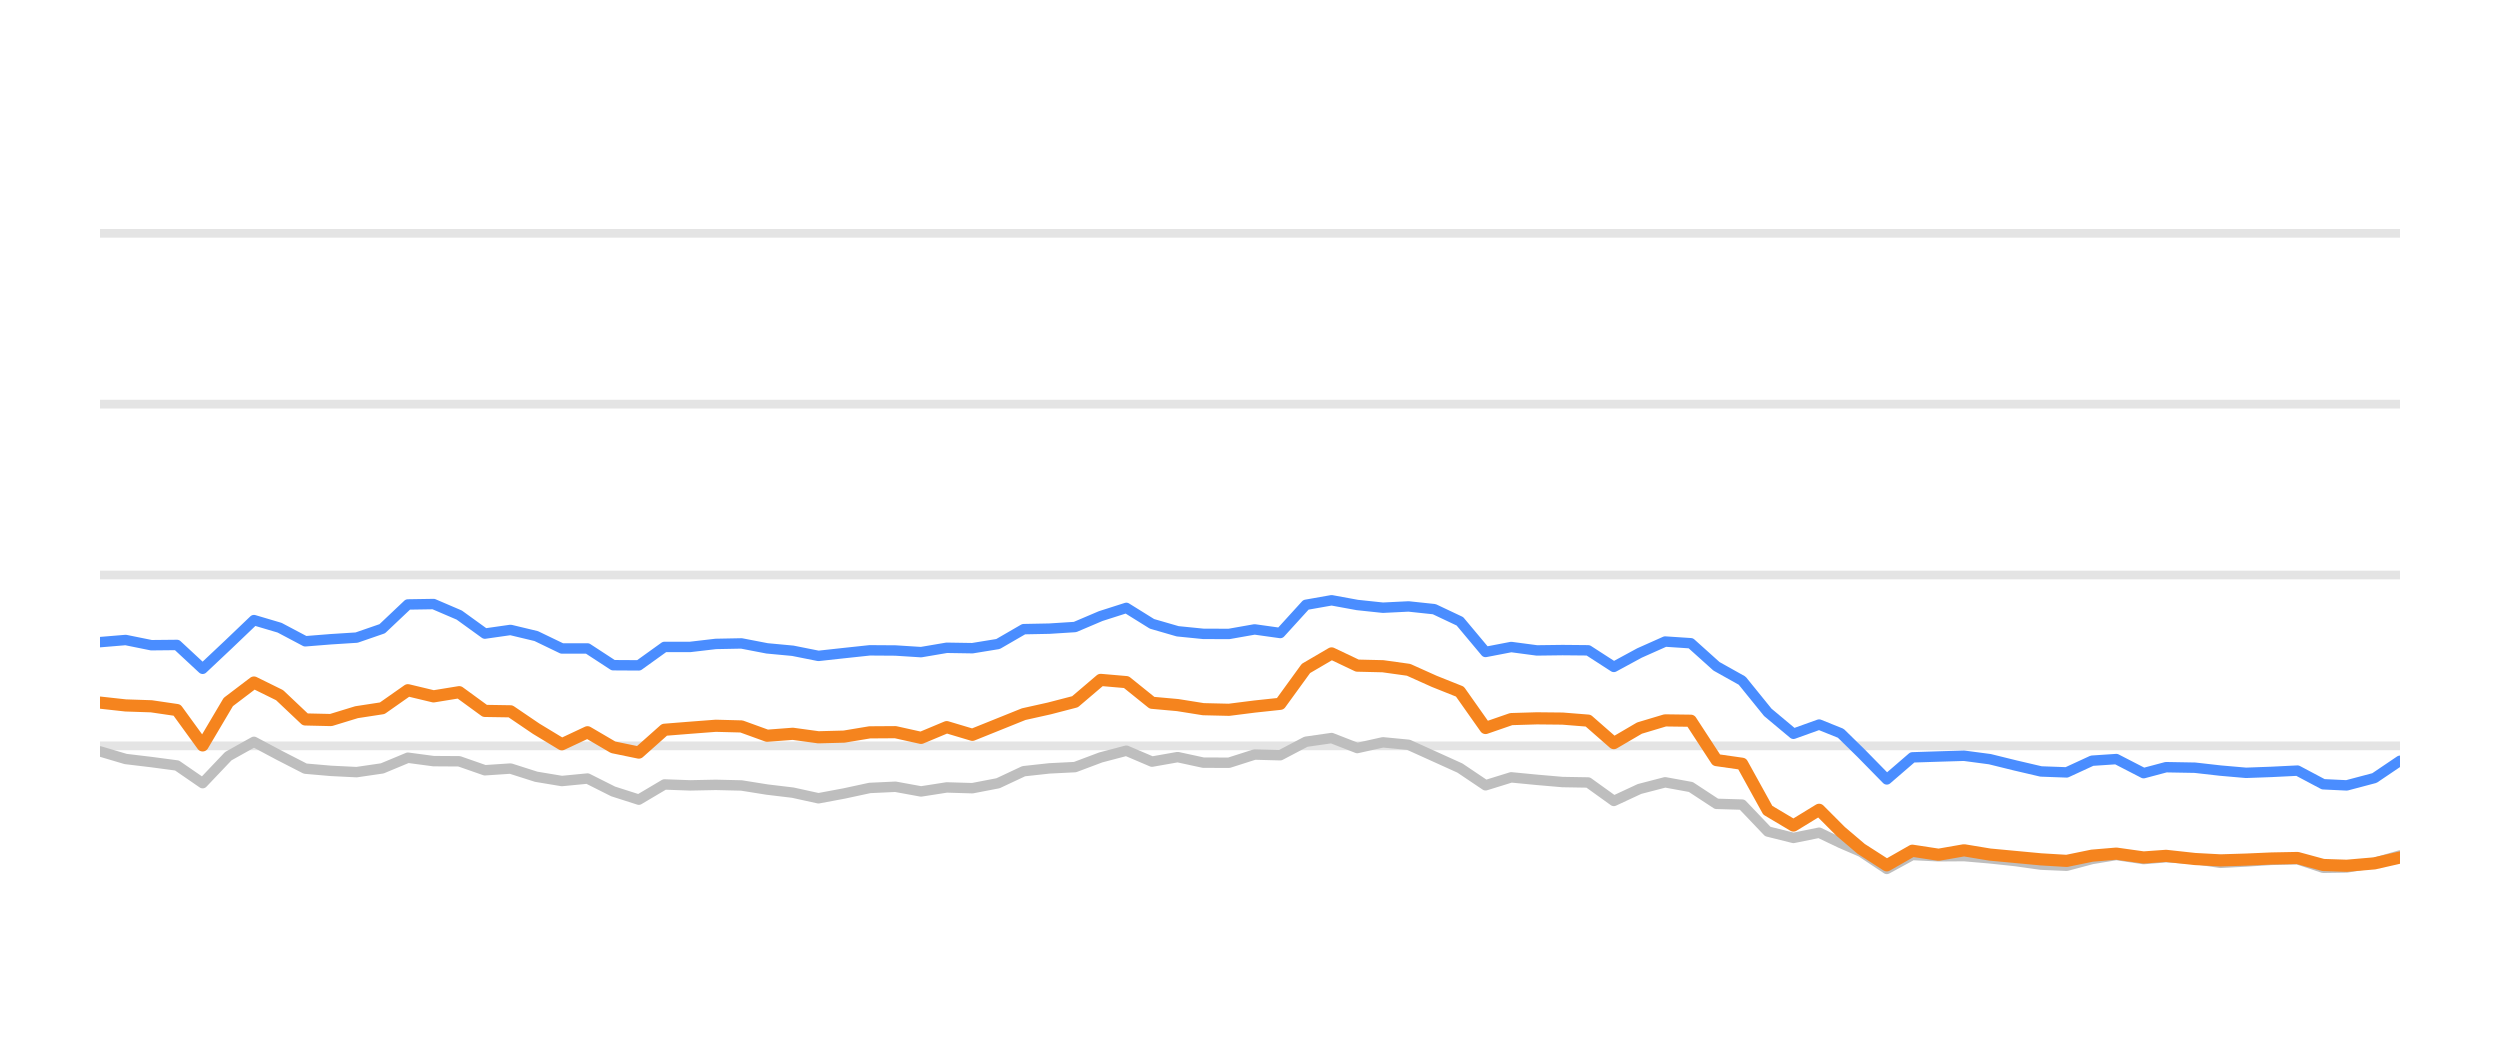
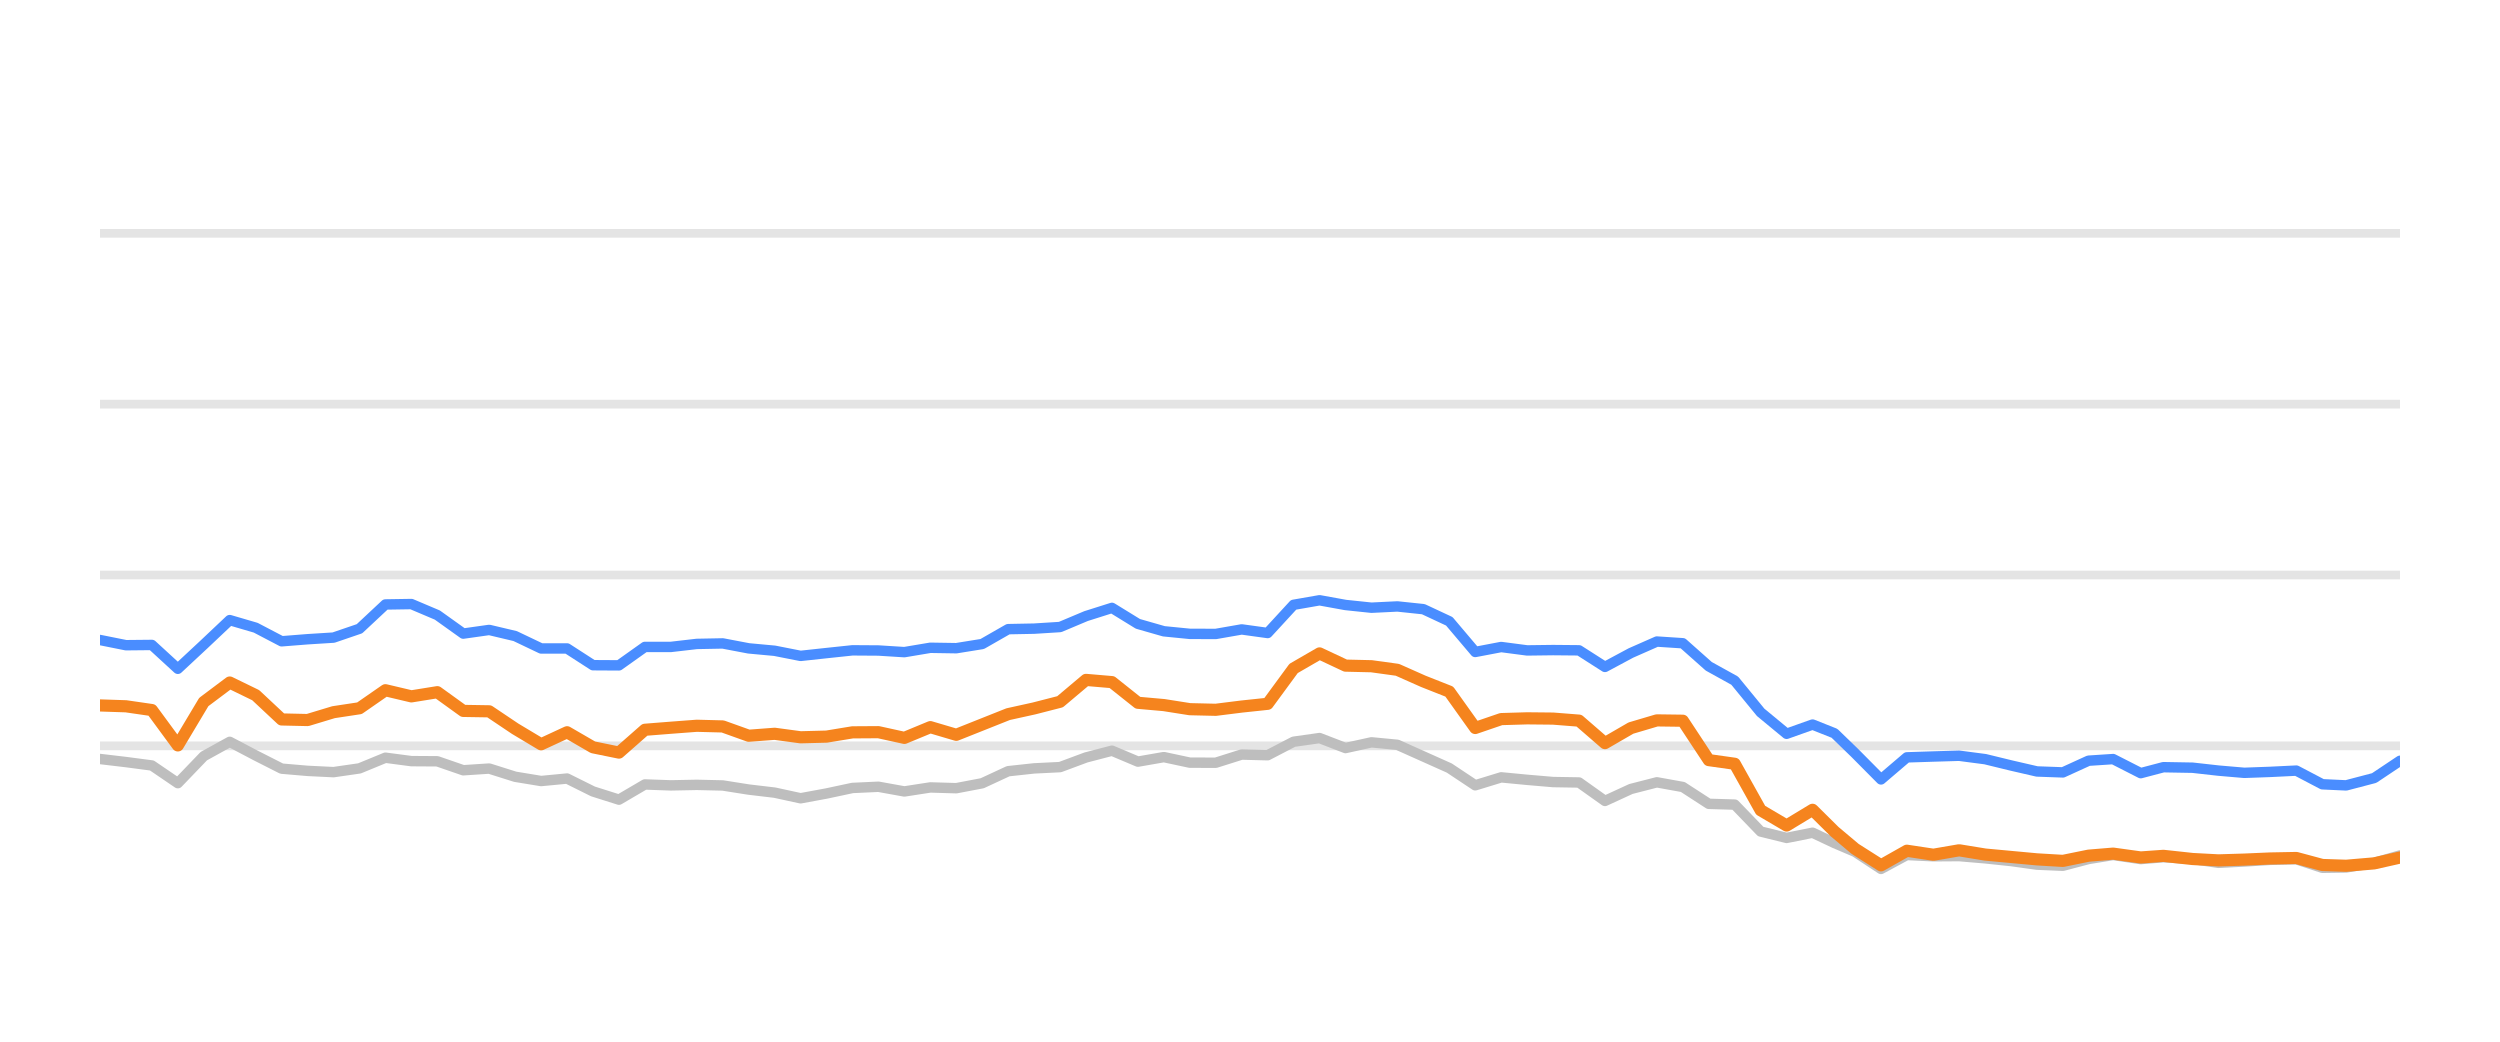
<svg xmlns="http://www.w3.org/2000/svg" width="144pt" height="60pt" viewBox="0 0 144 60" version="1.1">
  <defs>
    <style type="text/css">*{stroke-linejoin: round; stroke-linecap: butt}</style>
  </defs>
  <g id="figure_1">
    <g id="patch_1">
      <path d="M 0 60  L 144 60  L 144 0  L 0 0  L 0 60  z " style="fill: none; opacity: 0" />
    </g>
    <g id="axes_1">
      <g id="patch_2">
        <path d="M 5.76 52.8  L 138.24 52.8  L 138.24 3.6  L 5.76 3.6  L 5.76 52.8  z " style="fill: none" />
      </g>
      <g id="matplotlib.axis_1" />
      <g id="matplotlib.axis_2" />
      <g id="line2d_1">
-         <path d="M 5.76 42.96  L 138.24 42.96  " clip-path="url(#p09f64fa3aa)" style="fill: none; stroke: #b2b2b2; stroke-opacity: 0.35; stroke-width: 0.5; stroke-linecap: square" />
+         <path d="M 5.76 42.96  L 138.24 42.96  " clip-path="url(#p2abac71492)" style="fill: none; stroke: #b2b2b2; stroke-opacity: 0.35; stroke-width: 0.5; stroke-linecap: square" />
      </g>
      <g id="line2d_2">
-         <path d="M 5.76 33.12  L 138.24 33.12  " clip-path="url(#p09f64fa3aa)" style="fill: none; stroke: #b2b2b2; stroke-opacity: 0.35; stroke-width: 0.5; stroke-linecap: square" />
+         <path d="M 5.76 33.12  L 138.24 33.12  " clip-path="url(#p2abac71492)" style="fill: none; stroke: #b2b2b2; stroke-opacity: 0.35; stroke-width: 0.5; stroke-linecap: square" />
      </g>
      <g id="line2d_3">
-         <path d="M 5.76 23.28  L 138.24 23.28  " clip-path="url(#p09f64fa3aa)" style="fill: none; stroke: #b2b2b2; stroke-opacity: 0.35; stroke-width: 0.5; stroke-linecap: square" />
+         <path d="M 5.76 23.28  L 138.24 23.28  " clip-path="url(#p2abac71492)" style="fill: none; stroke: #b2b2b2; stroke-opacity: 0.35; stroke-width: 0.5; stroke-linecap: square" />
      </g>
      <g id="line2d_4">
-         <path d="M 5.76 13.44  L 138.24 13.44  " clip-path="url(#p09f64fa3aa)" style="fill: none; stroke: #b2b2b2; stroke-opacity: 0.35; stroke-width: 0.5; stroke-linecap: square" />
+         <path d="M 5.76 13.44  L 138.24 13.44  " clip-path="url(#p2abac71492)" style="fill: none; stroke: #b2b2b2; stroke-opacity: 0.35; stroke-width: 0.5; stroke-linecap: square" />
      </g>
      <g id="line2d_5">
-         <path d="M 5.76 43.28  L 7.238 43.718  L 8.716 43.895  L 10.194 44.092  L 11.672 45.11  L 13.15 43.555  L 14.628 42.729  L 16.105 43.516  L 17.583 44.274  L 19.061 44.402  L 20.539 44.475  L 22.017 44.259  L 23.495 43.644  L 24.973 43.841  L 26.451 43.851  L 27.929 44.367  L 29.407 44.269  L 30.885 44.741  L 32.363 44.987  L 33.84 44.844  L 35.318 45.587  L 36.796 46.06  L 38.274 45.184  L 39.752 45.238  L 41.23 45.208  L 42.708 45.243  L 44.186 45.479  L 45.664 45.656  L 47.142 45.981  L 48.62 45.705  L 50.098 45.386  L 51.576 45.317  L 53.053 45.587  L 54.531 45.356  L 56.009 45.4  L 57.487 45.115  L 58.965 44.421  L 60.443 44.259  L 61.921 44.185  L 63.399 43.629  L 64.877 43.24  L 66.355 43.87  L 67.833 43.609  L 69.311 43.929  L 70.789 43.934  L 72.266 43.462  L 73.744 43.501  L 75.222 42.724  L 76.7 42.512  L 78.178 43.088  L 79.656 42.758  L 81.134 42.901  L 82.612 43.57  L 84.09 44.239  L 85.568 45.233  L 87.046 44.775  L 88.524 44.918  L 90.001 45.046  L 91.479 45.071  L 92.957 46.133  L 94.435 45.445  L 95.913 45.061  L 97.391 45.331  L 98.869 46.301  L 100.347 46.345  L 101.825 47.895  L 103.303 48.264  L 104.781 47.964  L 106.028 48.559  L 107.203 49.066  L 108.68 50.05  L 110.152 49.248  L 111.663 49.322  L 113.129 49.312  L 114.615 49.44  L 116.09 49.597  L 117.563 49.804  L 119.04 49.868  L 120.501 49.479  L 121.9 49.248  L 123.473 49.484  L 124.765 49.376  L 126.427 49.479  L 127.903 49.7  L 129.372 49.622  L 130.841 49.528  L 132.336 49.494  L 133.818 49.986  L 135.171 49.966  L 136.769 49.7  L 138.24 49.272  " clip-path="url(#p09f64fa3aa)" style="fill: none; stroke: #bebebe; stroke-width: 0.6; stroke-linecap: round" />
+         <path d="M 5.76 43.718  L 7.255 43.895  L 8.749 44.092  L 10.244 45.11  L 11.738 43.555  L 13.233 42.729  L 14.728 43.516  L 16.222 44.274  L 17.717 44.402  L 19.211 44.475  L 20.706 44.259  L 22.201 43.644  L 23.695 43.841  L 25.19 43.851  L 26.684 44.367  L 28.179 44.269  L 29.674 44.741  L 31.168 44.987  L 32.663 44.844  L 34.157 45.587  L 35.652 46.06  L 37.146 45.184  L 38.641 45.238  L 40.136 45.208  L 41.63 45.243  L 43.125 45.479  L 44.619 45.656  L 46.114 45.981  L 47.609 45.705  L 49.103 45.386  L 50.598 45.317  L 52.092 45.587  L 53.587 45.356  L 55.082 45.4  L 56.576 45.115  L 58.071 44.421  L 59.565 44.259  L 61.06 44.185  L 62.555 43.629  L 64.049 43.24  L 65.544 43.87  L 67.038 43.609  L 68.533 43.929  L 70.028 43.934  L 71.522 43.462  L 73.017 43.501  L 74.511 42.724  L 76.006 42.512  L 77.501 43.088  L 78.995 42.758  L 80.49 42.901  L 81.984 43.57  L 83.479 44.239  L 84.974 45.233  L 86.468 44.775  L 87.963 44.918  L 89.457 45.046  L 90.952 45.071  L 92.446 46.133  L 93.941 45.445  L 95.436 45.061  L 96.93 45.331  L 98.425 46.301  L 99.919 46.345  L 101.414 47.895  L 102.909 48.264  L 104.403 47.964  L 105.665 48.559  L 106.853 49.066  L 108.347 50.05  L 109.835 49.248  L 111.364 49.322  L 112.846 49.312  L 114.349 49.44  L 115.84 49.597  L 117.33 49.804  L 118.824 49.868  L 120.3 49.479  L 121.716 49.248  L 123.307 49.484  L 124.613 49.376  L 126.293 49.479  L 127.786 49.7  L 129.272 49.622  L 130.757 49.528  L 132.269 49.494  L 133.768 49.986  L 135.137 49.966  L 136.752 49.7  L 138.24 49.272  " clip-path="url(#p2abac71492)" style="fill: none; stroke: #bebebe; stroke-width: 0.6; stroke-linecap: round" />
      </g>
      <g id="line2d_6">
-         <path d="M 5.76 36.987  L 7.238 36.864  L 8.716 37.164  L 10.194 37.149  L 11.672 38.522  L 13.15 37.13  L 14.628 35.718  L 16.105 36.156  L 17.583 36.938  L 19.061 36.82  L 20.539 36.726  L 22.017 36.215  L 23.495 34.817  L 24.973 34.793  L 26.451 35.427  L 27.929 36.495  L 29.407 36.284  L 30.885 36.638  L 32.363 37.351  L 33.84 37.351  L 35.318 38.316  L 36.796 38.325  L 38.274 37.263  L 39.752 37.263  L 41.23 37.09  L 42.708 37.061  L 44.186 37.346  L 45.664 37.484  L 47.142 37.779  L 48.62 37.617  L 50.098 37.459  L 51.576 37.469  L 53.053 37.563  L 54.531 37.312  L 56.009 37.336  L 57.487 37.095  L 58.965 36.239  L 60.443 36.21  L 61.921 36.116  L 63.399 35.487  L 64.877 35.014  L 66.355 35.934  L 67.833 36.362  L 69.311 36.51  L 70.789 36.515  L 72.266 36.254  L 73.744 36.461  L 75.222 34.837  L 76.7 34.576  L 78.178 34.847  L 79.656 35.004  L 81.134 34.931  L 82.612 35.088  L 84.09 35.787  L 85.568 37.553  L 87.046 37.268  L 88.524 37.464  L 90.001 37.445  L 91.479 37.459  L 92.957 38.414  L 94.435 37.612  L 95.913 36.953  L 97.391 37.051  L 98.869 38.379  L 100.347 39.206  L 101.825 41.031  L 103.303 42.266  L 104.781 41.735  L 106.028 42.237  L 107.203 43.388  L 108.68 44.894  L 110.152 43.624  L 111.663 43.575  L 113.129 43.531  L 114.615 43.728  L 116.09 44.092  L 117.563 44.436  L 119.04 44.49  L 120.501 43.816  L 121.9 43.723  L 123.473 44.534  L 124.765 44.19  L 126.427 44.22  L 127.903 44.387  L 129.372 44.515  L 130.841 44.461  L 132.336 44.387  L 133.818 45.174  L 135.171 45.238  L 136.769 44.815  L 138.24 43.821  " clip-path="url(#p09f64fa3aa)" style="fill: none; stroke: #4a8dff; stroke-width: 0.6; stroke-linecap: round" />
+         <path d="M 5.76 36.864  L 7.255 37.164  L 8.749 37.149  L 10.244 38.522  L 11.738 37.13  L 13.233 35.718  L 14.728 36.156  L 16.222 36.938  L 17.717 36.82  L 19.211 36.726  L 20.706 36.215  L 22.201 34.817  L 23.695 34.793  L 25.19 35.427  L 26.684 36.495  L 28.179 36.284  L 29.674 36.638  L 31.168 37.351  L 32.663 37.351  L 34.157 38.316  L 35.652 38.325  L 37.146 37.263  L 38.641 37.263  L 40.136 37.09  L 41.63 37.061  L 43.125 37.346  L 44.619 37.484  L 46.114 37.779  L 47.609 37.617  L 49.103 37.459  L 50.598 37.469  L 52.092 37.563  L 53.587 37.312  L 55.082 37.336  L 56.576 37.095  L 58.071 36.239  L 59.565 36.21  L 61.06 36.116  L 62.555 35.487  L 64.049 35.014  L 65.544 35.934  L 67.038 36.362  L 68.533 36.51  L 70.028 36.515  L 71.522 36.254  L 73.017 36.461  L 74.511 34.837  L 76.006 34.576  L 77.501 34.847  L 78.995 35.004  L 80.49 34.931  L 81.984 35.088  L 83.479 35.787  L 84.974 37.553  L 86.468 37.268  L 87.963 37.464  L 89.457 37.445  L 90.952 37.459  L 92.446 38.414  L 93.941 37.612  L 95.436 36.953  L 96.93 37.051  L 98.425 38.379  L 99.919 39.206  L 101.414 41.031  L 102.909 42.266  L 104.403 41.735  L 105.665 42.237  L 106.853 43.388  L 108.347 44.894  L 109.835 43.624  L 111.364 43.575  L 112.846 43.531  L 114.349 43.728  L 115.84 44.092  L 117.33 44.436  L 118.824 44.49  L 120.3 43.816  L 121.716 43.723  L 123.307 44.534  L 124.613 44.19  L 126.293 44.22  L 127.786 44.387  L 129.272 44.515  L 130.757 44.461  L 132.269 44.387  L 133.768 45.174  L 135.137 45.238  L 136.752 44.815  L 138.24 43.821  " clip-path="url(#p2abac71492)" style="fill: none; stroke: #4a8dff; stroke-width: 0.6; stroke-linecap: round" />
      </g>
      <g id="line2d_7">
-         <path d="M 5.76 40.47  L 7.238 40.633  L 8.716 40.682  L 10.194 40.899  L 11.672 42.935  L 13.15 40.436  L 14.628 39.314  L 16.105 40.042  L 17.583 41.44  L 19.061 41.474  L 20.539 41.022  L 22.017 40.795  L 23.495 39.757  L 24.973 40.111  L 26.451 39.87  L 27.929 40.948  L 29.407 40.972  L 30.885 41.976  L 32.363 42.871  L 33.84 42.178  L 35.318 43.044  L 36.796 43.349  L 38.274 42.035  L 39.752 41.917  L 41.23 41.804  L 42.708 41.843  L 44.186 42.379  L 45.664 42.266  L 47.142 42.468  L 48.62 42.429  L 50.098 42.183  L 51.576 42.173  L 53.053 42.502  L 54.531 41.883  L 56.009 42.325  L 57.487 41.73  L 58.965 41.135  L 60.443 40.805  L 61.921 40.421  L 63.399 39.162  L 64.877 39.29  L 66.355 40.48  L 67.833 40.613  L 69.311 40.849  L 70.789 40.884  L 72.266 40.697  L 73.744 40.539  L 75.222 38.502  L 76.7 37.637  L 78.178 38.34  L 79.656 38.375  L 81.134 38.581  L 82.612 39.245  L 84.09 39.836  L 85.568 41.932  L 87.046 41.42  L 88.524 41.376  L 90.001 41.391  L 91.479 41.509  L 92.957 42.803  L 94.435 41.937  L 95.913 41.494  L 97.391 41.514  L 98.869 43.782  L 100.347 43.993  L 101.825 46.67  L 103.303 47.55  L 104.781 46.645  L 106.028 47.895  L 107.203 48.894  L 108.68 49.843  L 110.152 49.002  L 111.663 49.233  L 113.129 48.977  L 114.615 49.223  L 116.09 49.361  L 117.563 49.499  L 119.04 49.587  L 120.501 49.287  L 121.9 49.169  L 123.473 49.39  L 124.765 49.297  L 126.427 49.479  L 127.903 49.558  L 129.372 49.513  L 130.841 49.449  L 132.336 49.42  L 133.818 49.823  L 135.171 49.868  L 136.769 49.73  L 138.24 49.395  " clip-path="url(#p09f64fa3aa)" style="fill: none; stroke: #f5841e; stroke-width: 0.7; stroke-linecap: round" />
+         <path d="M 5.76 40.633  L 7.255 40.682  L 8.749 40.899  L 10.244 42.935  L 11.738 40.436  L 13.233 39.314  L 14.728 40.042  L 16.222 41.44  L 17.717 41.474  L 19.211 41.022  L 20.706 40.795  L 22.201 39.757  L 23.695 40.111  L 25.19 39.87  L 26.684 40.948  L 28.179 40.972  L 29.674 41.976  L 31.168 42.871  L 32.663 42.178  L 34.157 43.044  L 35.652 43.349  L 37.146 42.035  L 38.641 41.917  L 40.136 41.804  L 41.63 41.843  L 43.125 42.379  L 44.619 42.266  L 46.114 42.468  L 47.609 42.429  L 49.103 42.183  L 50.598 42.173  L 52.092 42.502  L 53.587 41.883  L 55.082 42.325  L 56.576 41.73  L 58.071 41.135  L 59.565 40.805  L 61.06 40.421  L 62.555 39.162  L 64.049 39.29  L 65.544 40.48  L 67.038 40.613  L 68.533 40.849  L 70.028 40.884  L 71.522 40.697  L 73.017 40.539  L 74.511 38.502  L 76.006 37.637  L 77.501 38.34  L 78.995 38.375  L 80.49 38.581  L 81.984 39.245  L 83.479 39.836  L 84.974 41.932  L 86.468 41.42  L 87.963 41.376  L 89.457 41.391  L 90.952 41.509  L 92.446 42.803  L 93.941 41.937  L 95.436 41.494  L 96.93 41.514  L 98.425 43.782  L 99.919 43.993  L 101.414 46.67  L 102.909 47.55  L 104.403 46.645  L 105.665 47.895  L 106.853 48.894  L 108.347 49.843  L 109.835 49.002  L 111.364 49.233  L 112.846 48.977  L 114.349 49.223  L 115.84 49.361  L 117.33 49.499  L 118.824 49.587  L 120.3 49.287  L 121.716 49.169  L 123.307 49.39  L 124.613 49.297  L 126.293 49.479  L 127.786 49.558  L 129.272 49.513  L 130.757 49.449  L 132.269 49.42  L 133.768 49.823  L 135.137 49.868  L 136.752 49.73  L 138.24 49.395  " clip-path="url(#p2abac71492)" style="fill: none; stroke: #f5841e; stroke-width: 0.7; stroke-linecap: round" />
      </g>
    </g>
  </g>
  <defs>
-     <clipPath id="p09f64fa3aa">
+     <clipPath id="p2abac71492">
      <rect x="5.76" y="3.6" width="132.48" height="49.2" />
    </clipPath>
  </defs>
</svg>
